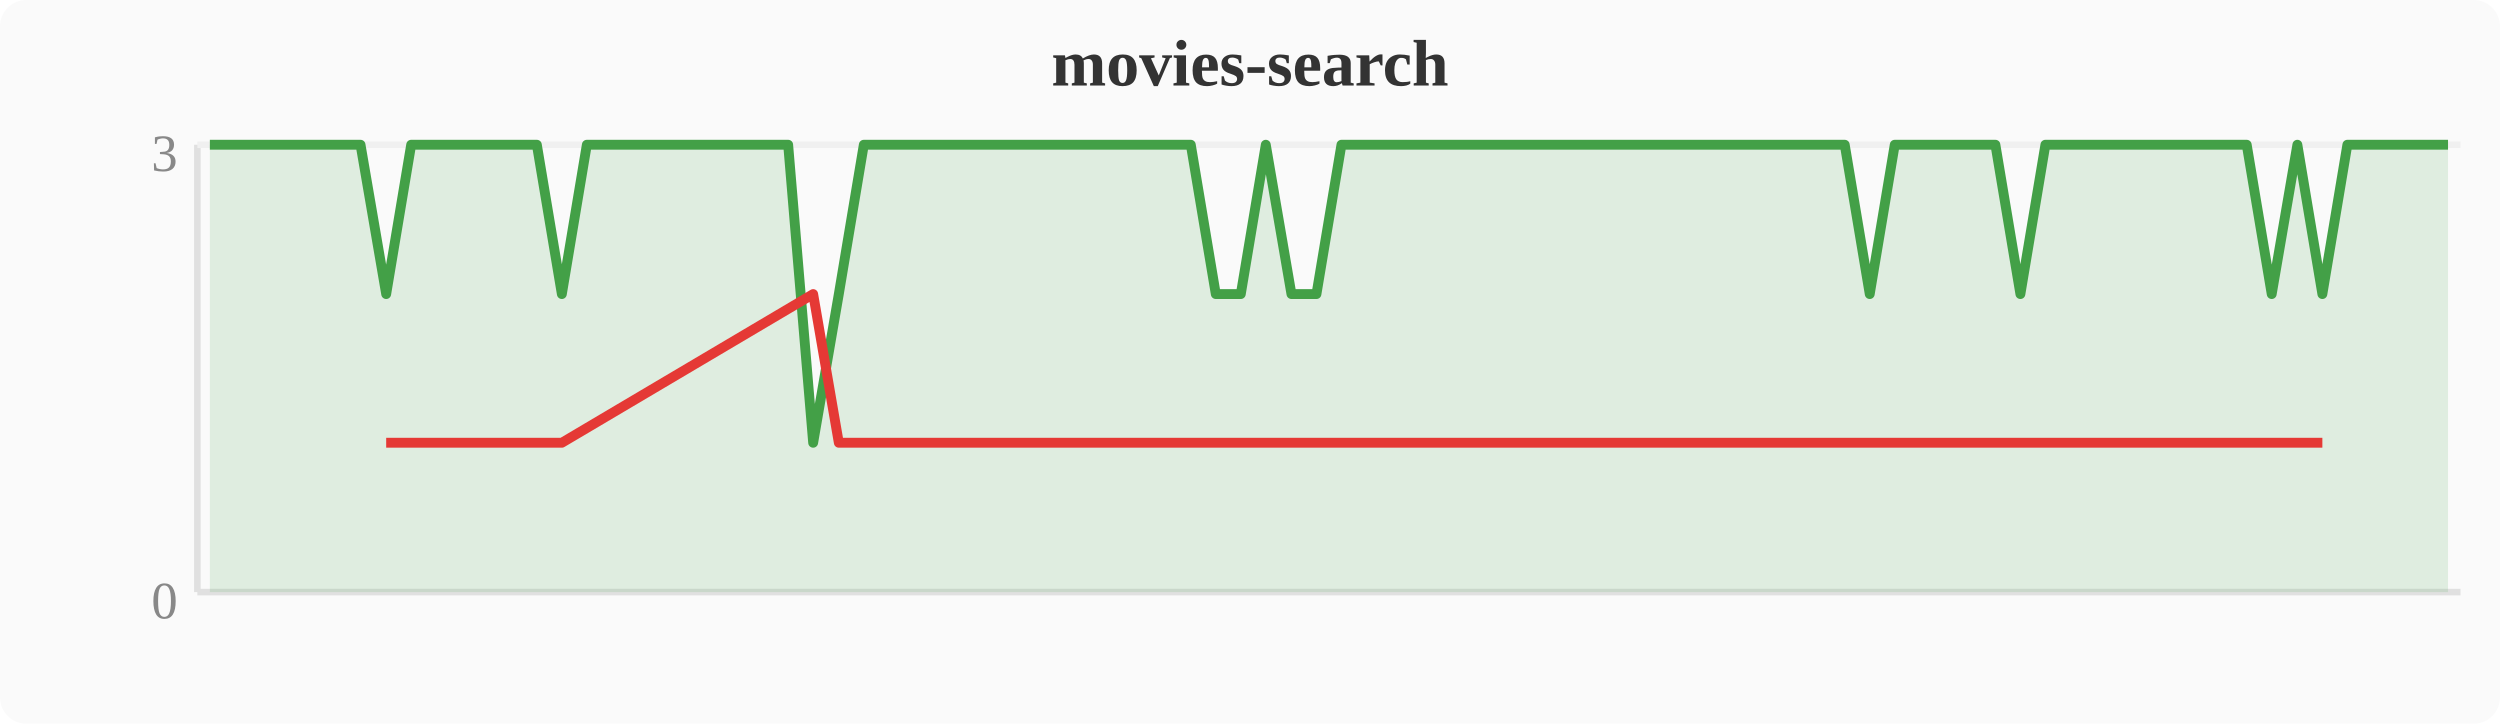
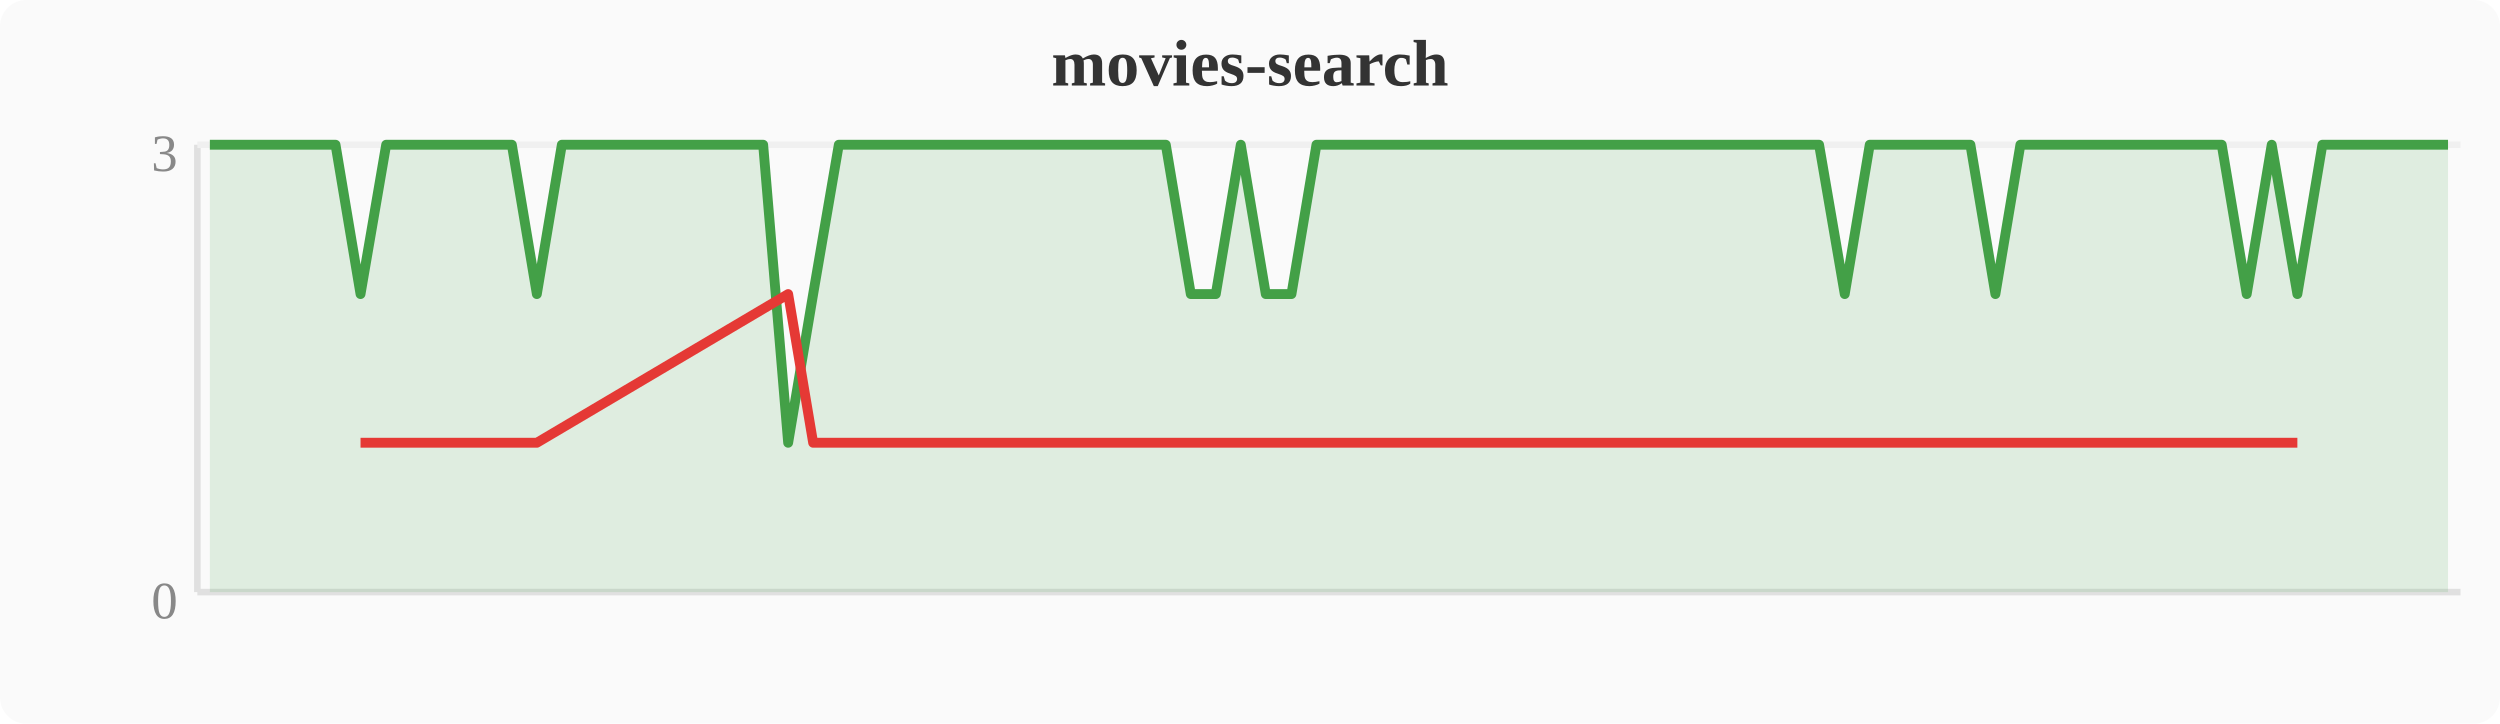
<svg xmlns="http://www.w3.org/2000/svg" width="380" height="110" viewBox="0 0 380 110">
  <rect width="380" height="110" fill="#fafafa" rx="4" />
  <text x="190" y="13" text-anchor="middle" font-size="10" font-weight="bold" fill="#333">movies-search</text>
  <line x1="30" y1="22" x2="30" y2="90" stroke="#e0e0e0" stroke-width="1" />
  <line x1="30" y1="90" x2="374" y2="90" stroke="#e0e0e0" stroke-width="1" />
  <line x1="30" y1="22" x2="374" y2="22" stroke="#f0f0f0" stroke-width="1" />
  <text x="27" y="94" text-anchor="end" font-size="8" fill="#888">0</text>
  <text x="27" y="26" text-anchor="end" font-size="8" fill="#888">3</text>
-   <polygon points="31.9,22.0 35.7,22.0 39.6,22.0 43.4,22.0 47.2,22.0 51.0,22.0 54.8,22.0 58.7,44.7 62.5,22.0 66.3,22.0 70.1,22.0 74.0,22.0 77.8,22.0 81.6,22.0 85.4,44.7 89.2,22.0 93.1,22.0 96.9,22.0 100.7,22.0 104.5,22.0 108.4,22.0 112.2,22.0 116.0,22.0 119.8,22.0 123.6,67.3 127.5,44.7 131.3,22.0 135.1,22.0 138.9,22.0 142.8,22.0 146.6,22.0 150.4,22.0 154.2,22.0 158.0,22.0 161.9,22.0 165.7,22.0 169.5,22.0 173.3,22.0 177.2,22.0 181.0,22.0 184.8,44.7 188.6,44.7 192.4,22.0 196.3,44.7 200.1,44.7 203.9,22.0 207.7,22.0 211.6,22.0 215.4,22.0 219.2,22.0 223.0,22.0 226.8,22.0 230.7,22.0 234.5,22.0 238.3,22.0 242.1,22.0 246.0,22.0 249.8,22.0 253.6,22.0 257.4,22.0 261.2,22.0 265.1,22.0 268.9,22.0 272.7,22.0 276.5,22.0 280.4,22.0 284.2,44.7 288.0,22.0 291.8,22.0 295.6,22.0 299.5,22.0 303.3,22.0 307.1,44.7 310.9,22.0 314.8,22.0 318.6,22.0 322.4,22.0 326.2,22.0 330.0,22.0 333.9,22.0 337.7,22.0 341.5,22.0 345.3,44.7 349.2,22.0 353.0,44.7 356.8,22.0 360.6,22.0 364.4,22.0 368.3,22.0 372.1,22.0 372.1,90 31.9,90" fill="#43a047" opacity="0.15" />
-   <polyline points="31.9,22.0 35.7,22.0 39.6,22.0 43.4,22.0 47.2,22.0 51.0,22.0 54.8,22.0 58.7,44.7 62.5,22.0 66.3,22.0 70.1,22.0 74.0,22.0 77.8,22.0 81.6,22.0 85.4,44.7 89.2,22.0 93.1,22.0 96.9,22.0 100.7,22.0 104.5,22.0 108.4,22.0 112.2,22.0 116.0,22.0 119.8,22.0 123.6,67.3 127.5,44.7 131.3,22.0 135.1,22.0 138.9,22.0 142.8,22.0 146.6,22.0 150.4,22.0 154.2,22.0 158.0,22.0 161.9,22.0 165.7,22.0 169.5,22.0 173.3,22.0 177.2,22.0 181.0,22.0 184.8,44.7 188.6,44.7 192.4,22.0 196.3,44.7 200.1,44.7 203.9,22.0 207.7,22.0 211.6,22.0 215.4,22.0 219.2,22.0 223.0,22.0 226.8,22.0 230.7,22.0 234.5,22.0 238.3,22.0 242.1,22.0 246.0,22.0 249.8,22.0 253.6,22.0 257.4,22.0 261.2,22.0 265.1,22.0 268.9,22.0 272.7,22.0 276.5,22.0 280.4,22.0 284.2,44.7 288.0,22.0 291.8,22.0 295.6,22.0 299.5,22.0 303.3,22.0 307.1,44.7 310.9,22.0 314.8,22.0 318.6,22.0 322.4,22.0 326.2,22.0 330.0,22.0 333.9,22.0 337.7,22.0 341.5,22.0 345.3,44.7 349.2,22.0 353.0,44.7 356.8,22.0 360.6,22.0 364.4,22.0 368.3,22.0 372.1,22.0" fill="none" stroke="#43a047" stroke-width="1.5" stroke-linejoin="round" />
-   <polyline points="58.7,67.3 85.4,67.3 123.6,44.7 127.5,67.3 184.8,67.3 188.6,67.3 196.3,67.3 200.1,67.3 284.2,67.3 307.1,67.3 345.3,67.3 353.0,67.3" fill="none" stroke="#e53935" stroke-width="1.5" stroke-linejoin="round" />
+   <polygon points="31.9,22.0 35.7,22.0 39.6,22.0 43.4,22.0 47.2,22.0 51.0,22.0 54.8,44.7 58.7,22.0 62.5,22.0 66.3,22.0 70.1,22.0 74.0,22.0 77.8,22.0 81.6,44.7 85.4,22.0 89.2,22.0 93.1,22.0 96.9,22.0 100.7,22.0 104.5,22.0 108.4,22.0 112.2,22.0 116.0,22.0 119.8,67.3 123.6,44.7 127.5,22.0 131.3,22.0 135.1,22.0 138.9,22.0 142.8,22.0 146.6,22.0 150.4,22.0 154.2,22.0 158.0,22.0 161.9,22.0 165.7,22.0 169.5,22.0 173.3,22.0 177.2,22.0 181.0,44.7 184.8,44.7 188.6,22.0 192.4,44.7 196.3,44.7 200.1,22.0 203.9,22.0 207.7,22.0 211.6,22.0 215.4,22.0 219.2,22.0 223.0,22.0 226.8,22.0 230.7,22.0 234.5,22.0 238.3,22.0 242.1,22.0 246.0,22.0 249.8,22.0 253.6,22.0 257.4,22.0 261.2,22.0 265.1,22.0 268.9,22.0 272.7,22.0 276.5,22.0 280.4,44.7 284.2,22.0 288.0,22.0 291.8,22.0 295.6,22.0 299.5,22.0 303.3,44.7 307.1,22.0 310.9,22.0 314.8,22.0 318.6,22.0 322.4,22.0 326.2,22.0 330.0,22.0 333.9,22.0 337.7,22.0 341.5,44.7 345.3,22.0 349.2,44.7 353.0,22.0 356.8,22.0 360.6,22.0 364.4,22.0 368.3,22.0 372.1,22.0 372.1,90 31.9,90" fill="#43a047" opacity="0.15" />
+   <polyline points="31.9,22.0 35.7,22.0 39.6,22.0 43.4,22.0 47.2,22.0 51.0,22.0 54.8,44.7 58.7,22.0 62.5,22.0 66.3,22.0 70.1,22.0 74.0,22.0 77.8,22.0 81.6,44.7 85.4,22.0 89.2,22.0 93.1,22.0 96.9,22.0 100.7,22.0 104.5,22.0 108.4,22.0 112.2,22.0 116.0,22.0 119.8,67.3 123.6,44.7 127.5,22.0 131.3,22.0 135.1,22.0 138.9,22.0 142.8,22.0 146.6,22.0 150.4,22.0 154.2,22.0 158.0,22.0 161.9,22.0 165.7,22.0 169.5,22.0 173.3,22.0 177.2,22.0 181.0,44.7 184.8,44.7 188.6,22.0 192.4,44.7 196.3,44.7 200.1,22.0 203.9,22.0 207.7,22.0 211.6,22.0 215.4,22.0 219.2,22.0 223.0,22.0 226.8,22.0 230.7,22.0 234.5,22.0 238.3,22.0 242.1,22.0 246.0,22.0 249.8,22.0 253.6,22.0 257.4,22.0 261.2,22.0 265.1,22.0 268.9,22.0 272.7,22.0 276.5,22.0 280.4,44.7 284.2,22.0 288.0,22.0 291.8,22.0 295.6,22.0 299.5,22.0 303.3,44.7 307.1,22.0 310.9,22.0 314.8,22.0 318.6,22.0 322.4,22.0 326.2,22.0 330.0,22.0 333.9,22.0 337.7,22.0 341.5,44.7 345.3,22.0 349.2,44.7 353.0,22.0 356.8,22.0 360.6,22.0 364.4,22.0 368.3,22.0 372.1,22.0" fill="none" stroke="#43a047" stroke-width="1.5" stroke-linejoin="round" />
+   <polyline points="54.8,67.3 81.6,67.3 119.8,44.7 123.6,67.3 181.0,67.3 184.8,67.3 192.4,67.3 196.3,67.3 280.4,67.3 303.3,67.3 341.5,67.3 349.2,67.3" fill="none" stroke="#e53935" stroke-width="1.5" stroke-linejoin="round" />
</svg>
